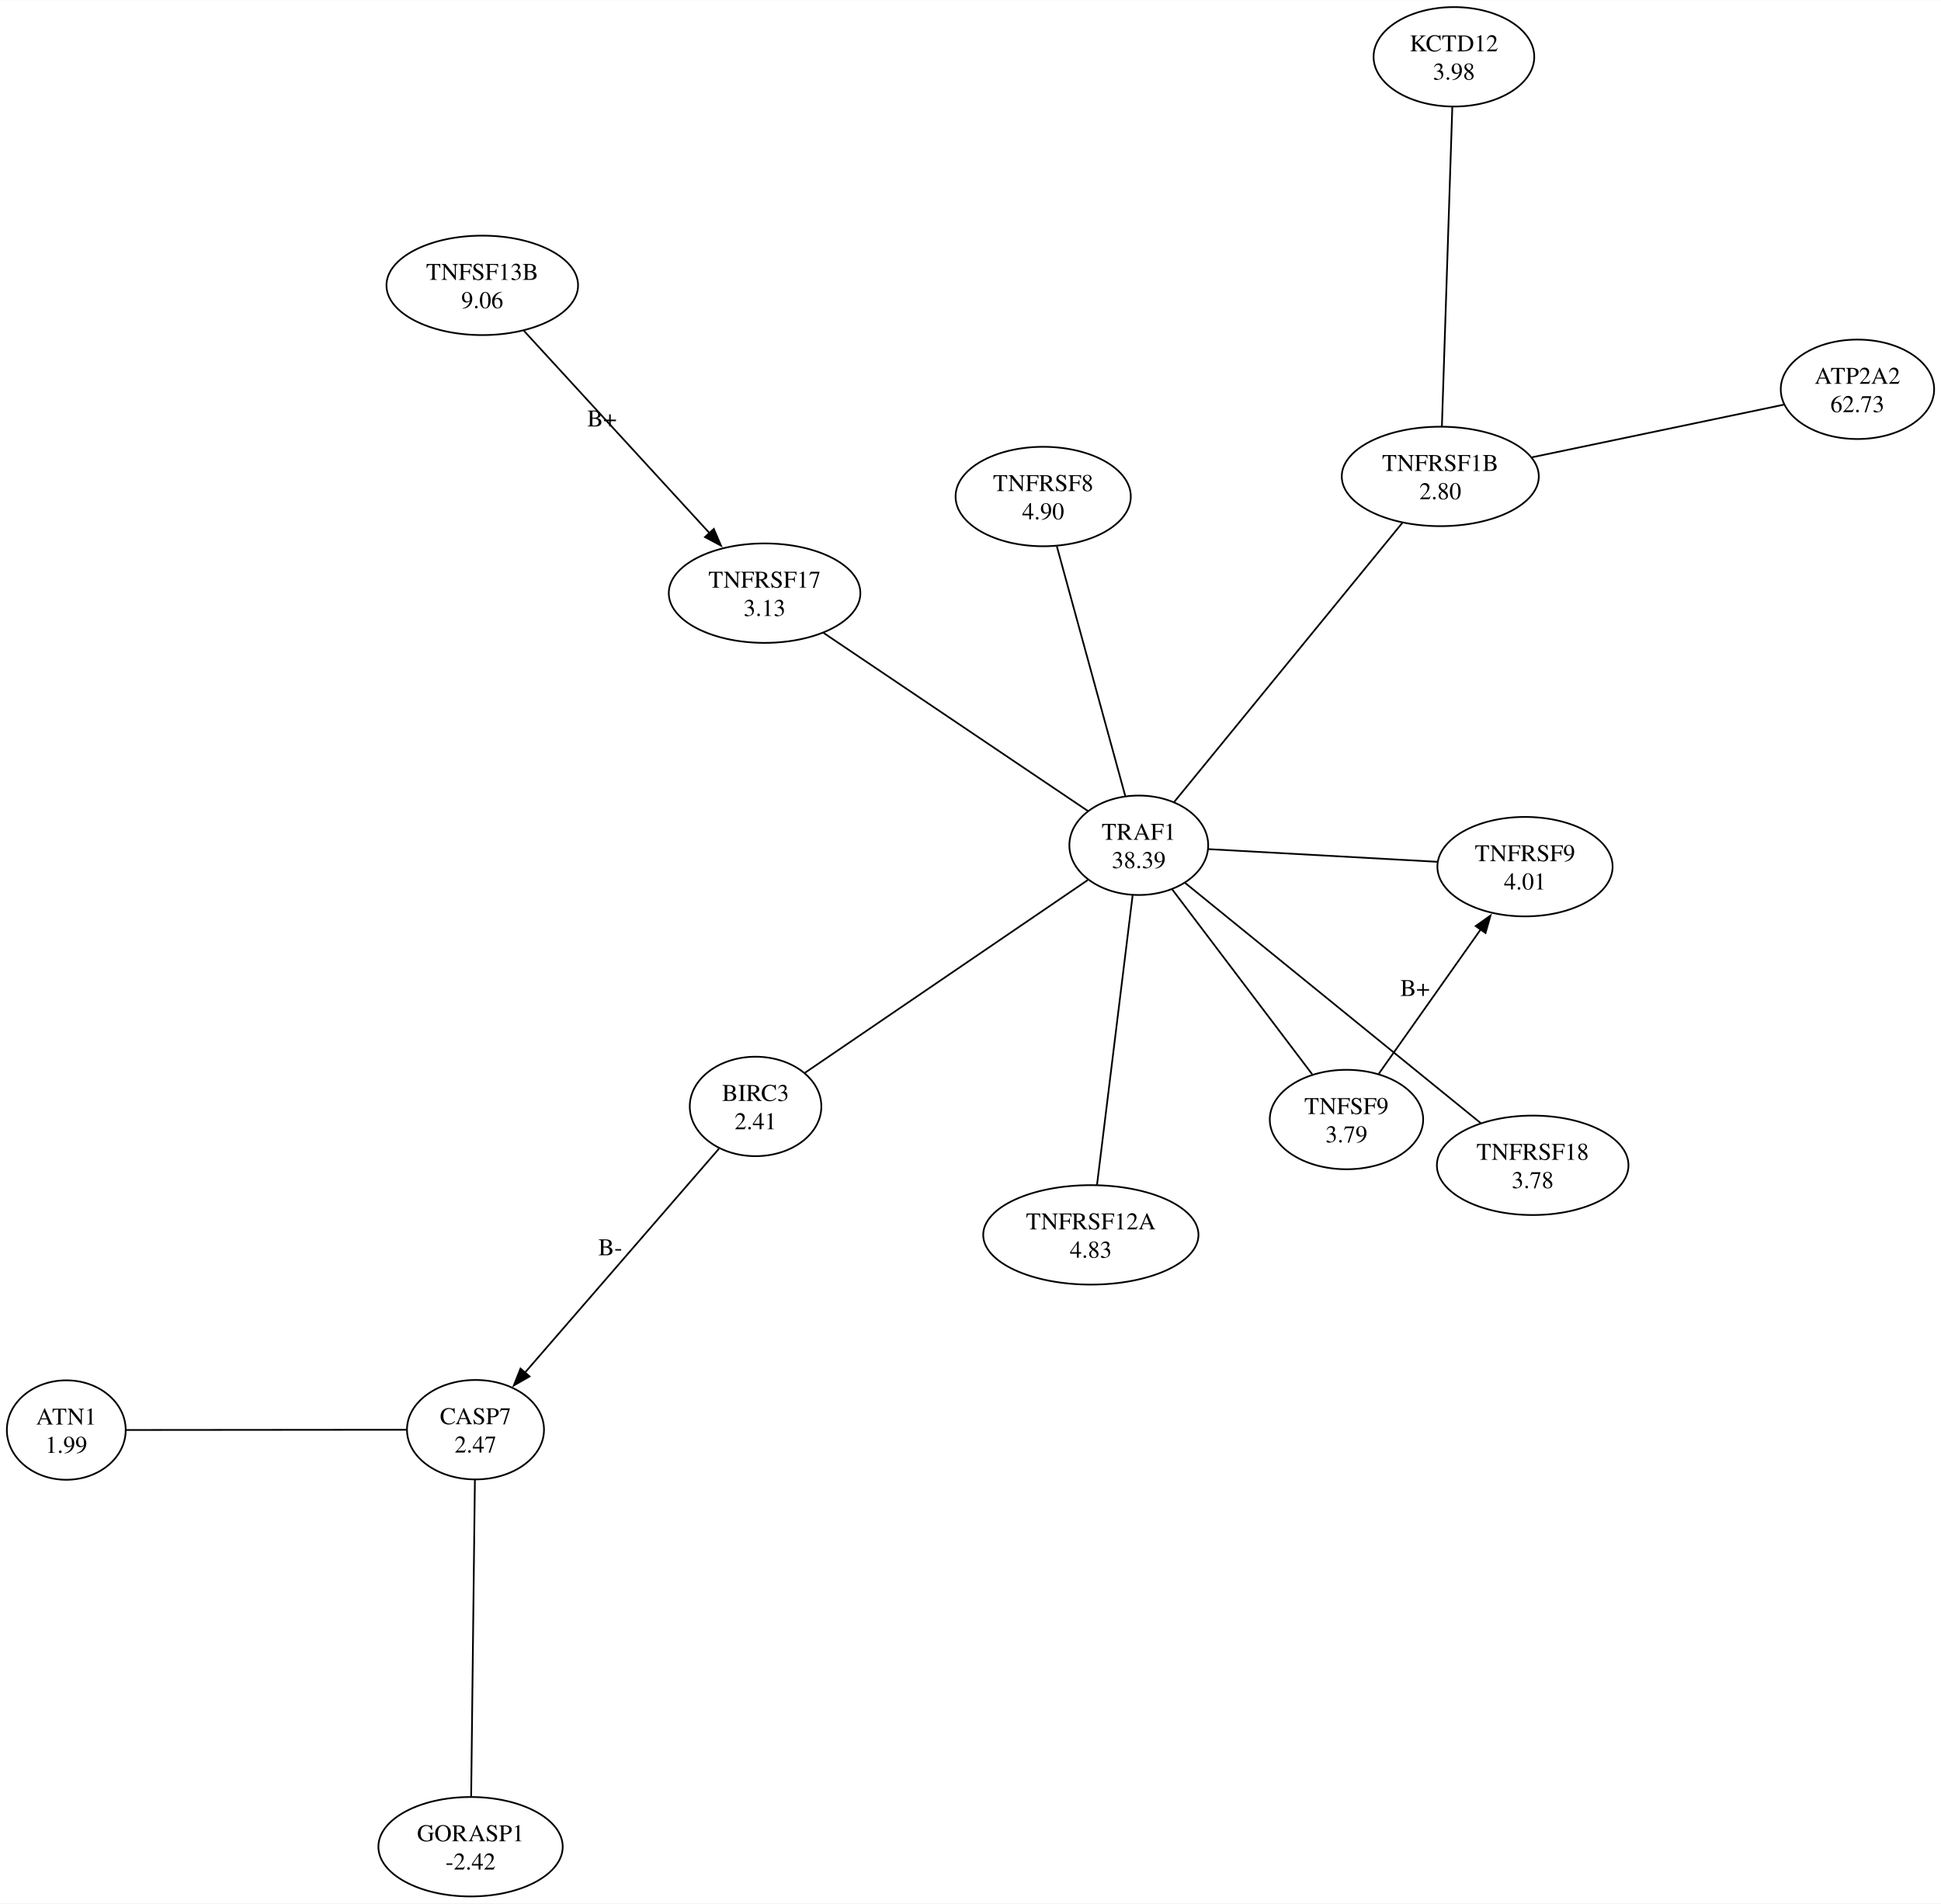
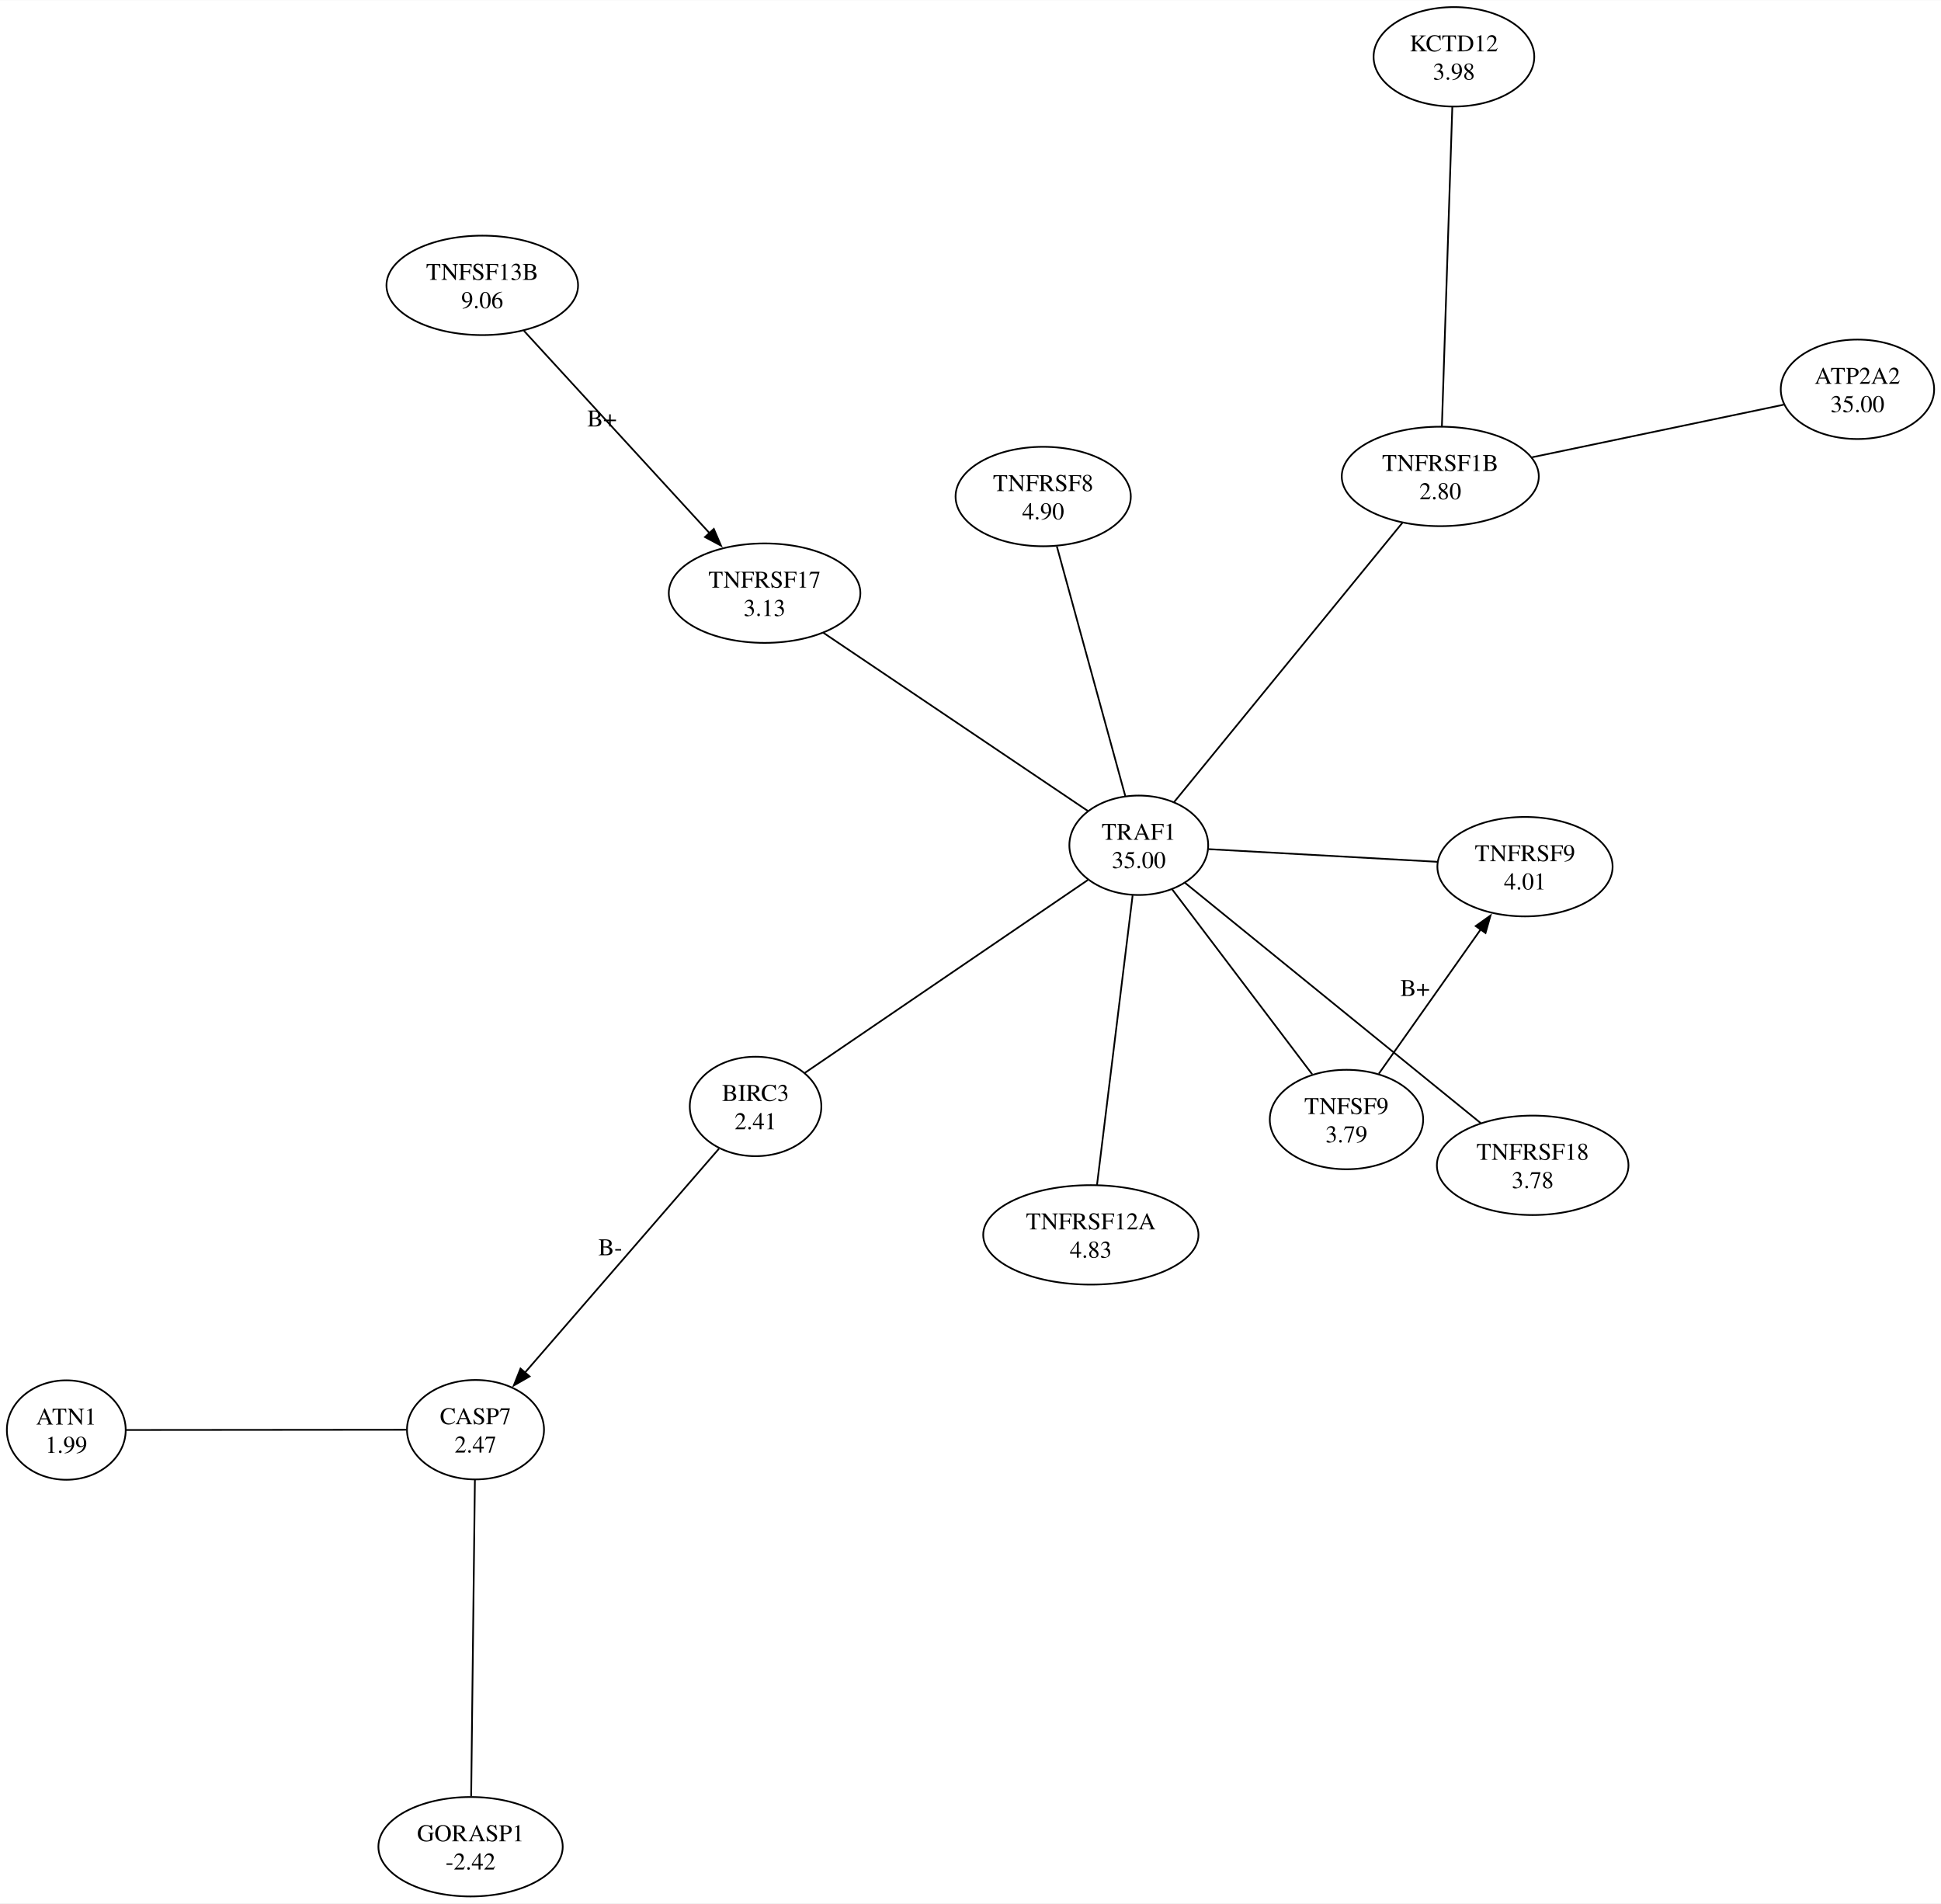
<svg xmlns="http://www.w3.org/2000/svg" width="1132pt" height="1110pt" viewBox="0.00 0.00 1131.83 1109.56">
  <g id="graph0" class="graph" transform="scale(1 1) rotate(0) translate(4 1105.56)">
    <polygon fill="white" stroke="none" points="-4,4 -4,-1105.56 1127.83,-1105.56 1127.83,4 -4,4" />
    <g id="node1" class="node">
      <ellipse fill="none" stroke="black" cx="34.65" cy="-271.93" rx="34.65" ry="28.99" />
      <text text-anchor="middle" x="34.65" y="-275.13" font-family="Times,serif" font-size="14.00">ATN1</text>
      <text text-anchor="middle" x="34.65" y="-258.63" font-family="Times,serif" font-size="14.00">1.99</text>
    </g>
    <g id="node2" class="node">
      <ellipse fill="none" stroke="black" cx="273.27" cy="-272.13" rx="39.95" ry="28.99" />
      <text text-anchor="middle" x="273.27" y="-275.33" font-family="Times,serif" font-size="14.00">CASP7</text>
      <text text-anchor="middle" x="273.27" y="-258.83" font-family="Times,serif" font-size="14.00">2.47</text>
    </g>
    <g id="edge1" class="edge">
      <path fill="none" stroke="black" d="M233.06,-272.1C187.24,-272.06 113.08,-272 69.58,-271.96" />
    </g>
    <g id="node3" class="node">
      <ellipse fill="none" stroke="black" cx="270.39" cy="-28.99" rx="53.74" ry="28.99" />
      <text text-anchor="middle" x="270.39" y="-32.19" font-family="Times,serif" font-size="14.00">GORASP1</text>
      <text text-anchor="middle" x="270.39" y="-15.69" font-family="Times,serif" font-size="14.00">-2.42</text>
    </g>
    <g id="edge3" class="edge">
      <path fill="none" stroke="black" d="M272.92,-242.8C272.37,-196.07 271.29,-105.22 270.74,-58.42" />
    </g>
    <g id="node4" class="node">
      <ellipse fill="none" stroke="black" cx="436.58" cy="-460.6" rx="38.36" ry="28.99" />
      <text text-anchor="middle" x="436.58" y="-463.8" font-family="Times,serif" font-size="14.00">BIRC3</text>
      <text text-anchor="middle" x="436.58" y="-447.3" font-family="Times,serif" font-size="14.00">2.41</text>
    </g>
    <g id="edge2" class="edge">
      <path fill="none" stroke="black" d="M415.23,-435.96C386.25,-402.52 334.39,-342.67 302.01,-305.3" />
      <polygon fill="black" stroke="black" points="304.81,-303.19 295.61,-297.92 299.52,-307.77 304.81,-303.19" />
      <text text-anchor="middle" x="351.87" y="-373.83" font-family="Times,serif" font-size="14.00">B-</text>
    </g>
    <g id="node5" class="node">
      <ellipse fill="none" stroke="black" cx="660.04" cy="-612.87" rx="40.48" ry="28.99" />
      <text text-anchor="middle" x="660.04" y="-616.07" font-family="Times,serif" font-size="14.00">TRAF1</text>
-       <text text-anchor="middle" x="660.04" y="-599.57" font-family="Times,serif" font-size="14.00">38.39</text>
+       <text text-anchor="middle" x="660.04" y="-599.57" font-family="Times,serif" font-size="14.00">35.00</text>
    </g>
    <g id="edge5" class="edge">
      <path fill="none" stroke="black" d="M465.34,-480.19C507.89,-509.19 587.23,-563.25 630.33,-592.62" />
    </g>
    <g id="node7" class="node">
      <ellipse fill="none" stroke="black" cx="632.09" cy="-385.72" rx="62.76" ry="28.99" />
      <text text-anchor="middle" x="632.09" y="-388.92" font-family="Times,serif" font-size="14.00">TNFRSF12A</text>
      <text text-anchor="middle" x="632.09" y="-372.42" font-family="Times,serif" font-size="14.00">4.83</text>
    </g>
    <g id="edge9" class="edge">
      <path fill="none" stroke="black" d="M656.45,-583.64C651.08,-540.02 641.04,-458.39 635.68,-414.84" />
    </g>
    <g id="node9" class="node">
      <ellipse fill="none" stroke="black" cx="781.15" cy="-452.97" rx="44.72" ry="28.99" />
      <text text-anchor="middle" x="781.15" y="-456.17" font-family="Times,serif" font-size="14.00">TNFSF9</text>
      <text text-anchor="middle" x="781.15" y="-439.67" font-family="Times,serif" font-size="14.00">3.79</text>
    </g>
    <g id="edge10" class="edge">
      <path fill="none" stroke="black" d="M679.5,-587.18C701.9,-557.6 738.5,-509.28 761.13,-479.4" />
    </g>
    <g id="node10" class="node">
      <ellipse fill="none" stroke="black" cx="889.73" cy="-426.28" rx="55.86" ry="28.99" />
      <text text-anchor="middle" x="889.73" y="-429.48" font-family="Times,serif" font-size="14.00">TNFRSF18</text>
      <text text-anchor="middle" x="889.73" y="-412.98" font-family="Times,serif" font-size="14.00">3.78</text>
    </g>
    <g id="edge6" class="edge">
      <path fill="none" stroke="black" d="M686.84,-591.1C729.92,-556.11 814.29,-487.56 859.47,-450.86" />
    </g>
    <g id="node6" class="node">
      <ellipse fill="none" stroke="black" cx="604.3" cy="-816.2" rx="51.09" ry="28.99" />
      <text text-anchor="middle" x="604.3" y="-819.4" font-family="Times,serif" font-size="14.00">TNFRSF8</text>
      <text text-anchor="middle" x="604.3" y="-802.9" font-family="Times,serif" font-size="14.00">4.90</text>
    </g>
    <g id="edge8" class="edge">
      <path fill="none" stroke="black" d="M612.29,-787.07C622.91,-748.3 641.59,-680.19 652.16,-641.62" />
    </g>
    <g id="node8" class="node">
      <ellipse fill="none" stroke="black" cx="885.25" cy="-600.4" rx="51.09" ry="28.99" />
      <text text-anchor="middle" x="885.25" y="-603.6" font-family="Times,serif" font-size="14.00">TNFRSF9</text>
      <text text-anchor="middle" x="885.25" y="-587.1" font-family="Times,serif" font-size="14.00">4.01</text>
    </g>
    <g id="edge7" class="edge">
      <path fill="none" stroke="black" d="M834.15,-603.23C793.79,-605.47 738.22,-608.54 700.81,-610.61" />
    </g>
    <g id="edge11" class="edge">
      <path fill="none" stroke="black" d="M800,-479.67C816.65,-503.25 841.07,-537.83 859.51,-563.95" />
      <polygon fill="black" stroke="black" points="856.51,-565.77 865.14,-571.92 862.23,-561.73 856.51,-565.77" />
      <text text-anchor="middle" x="821.13" y="-525.01" font-family="Times,serif" font-size="14.00">B+</text>
    </g>
    <g id="node11" class="node">
      <ellipse fill="none" stroke="black" cx="441.84" cy="-759.87" rx="55.86" ry="28.99" />
      <text text-anchor="middle" x="441.84" y="-763.07" font-family="Times,serif" font-size="14.00">TNFRSF17</text>
      <text text-anchor="middle" x="441.84" y="-746.57" font-family="Times,serif" font-size="14.00">3.13</text>
    </g>
    <g id="edge13" class="edge">
      <path fill="none" stroke="black" d="M475.93,-736.9C518.36,-708.32 590.13,-659.97 630.39,-632.85" />
    </g>
    <g id="node12" class="node">
      <ellipse fill="none" stroke="black" cx="277.22" cy="-939.32" rx="55.86" ry="28.99" />
      <text text-anchor="middle" x="277.22" y="-942.52" font-family="Times,serif" font-size="14.00">TNFSF13B</text>
      <text text-anchor="middle" x="277.22" y="-926.02" font-family="Times,serif" font-size="14.00">9.06</text>
    </g>
    <g id="edge12" class="edge">
      <path fill="none" stroke="black" d="M301.51,-912.84C330.2,-881.56 378.03,-829.43 409.75,-794.85" />
      <polygon fill="black" stroke="black" points="412.24,-797.31 416.42,-787.58 407.08,-792.58 412.24,-797.31" />
      <text text-anchor="middle" x="347.01" y="-857.05" font-family="Times,serif" font-size="14.00">B+</text>
    </g>
    <g id="node13" class="node">
      <ellipse fill="none" stroke="black" cx="835.85" cy="-827.92" rx="57.45" ry="28.99" />
      <text text-anchor="middle" x="835.85" y="-831.12" font-family="Times,serif" font-size="14.00">TNFRSF1B</text>
      <text text-anchor="middle" x="835.85" y="-814.62" font-family="Times,serif" font-size="14.00">2.80</text>
    </g>
    <g id="edge4" class="edge">
      <path fill="none" stroke="black" d="M813.94,-801.12C779.7,-759.23 713.97,-678.84 680.59,-638" />
    </g>
    <g id="node15" class="node">
      <ellipse fill="none" stroke="black" cx="843.81" cy="-1072.57" rx="46.85" ry="28.99" />
      <text text-anchor="middle" x="843.81" y="-1075.77" font-family="Times,serif" font-size="14.00">KCTD12</text>
      <text text-anchor="middle" x="843.81" y="-1059.27" font-family="Times,serif" font-size="14.00">3.98</text>
    </g>
    <g id="edge15" class="edge">
      <path fill="none" stroke="black" d="M836.79,-856.95C838.32,-903.91 841.32,-996.03 842.86,-1043.2" />
    </g>
    <g id="node14" class="node">
      <ellipse fill="none" stroke="black" cx="1079.11" cy="-878.72" rx="44.72" ry="28.99" />
      <text text-anchor="middle" x="1079.11" y="-881.92" font-family="Times,serif" font-size="14.00">ATP2A2</text>
-       <text text-anchor="middle" x="1079.11" y="-865.42" font-family="Times,serif" font-size="14.00">62.73</text>
+       <text text-anchor="middle" x="1079.11" y="-865.42" font-family="Times,serif" font-size="14.00">35.00</text>
    </g>
    <g id="edge14" class="edge">
      <path fill="none" stroke="black" d="M1036.18,-869.76C995.26,-861.21 933.51,-848.32 889.4,-839.1" />
    </g>
  </g>
</svg>
